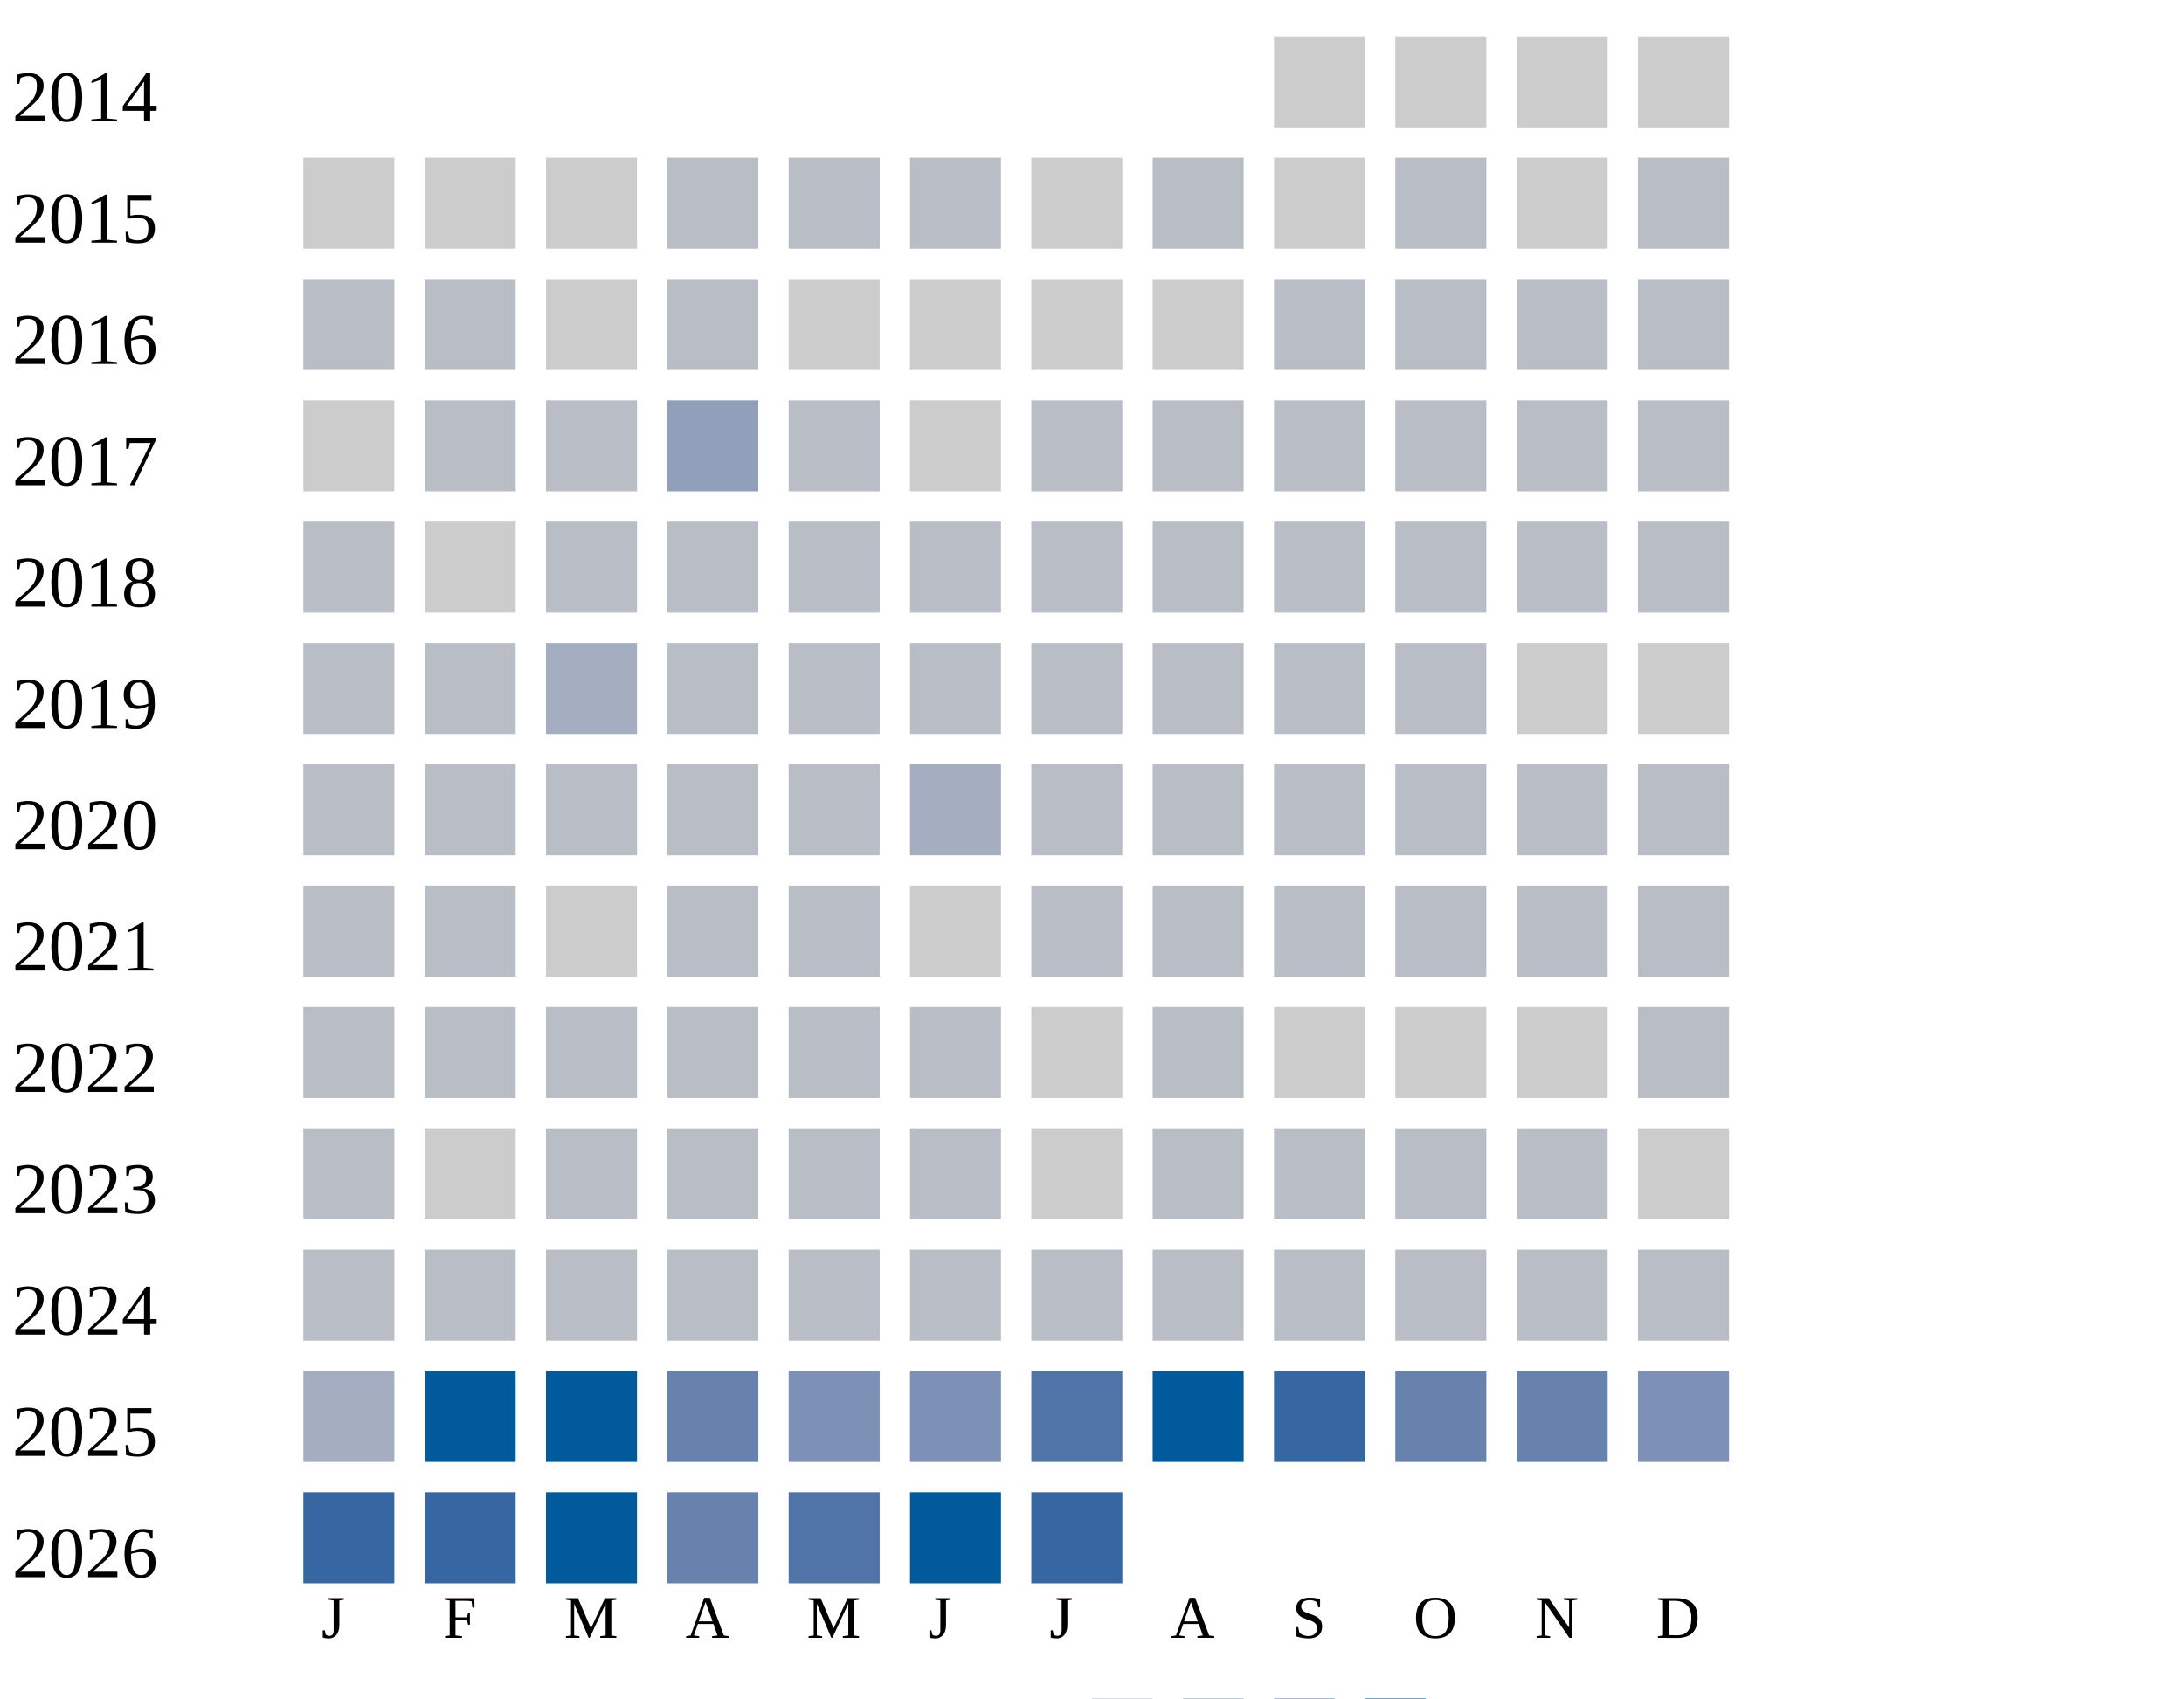
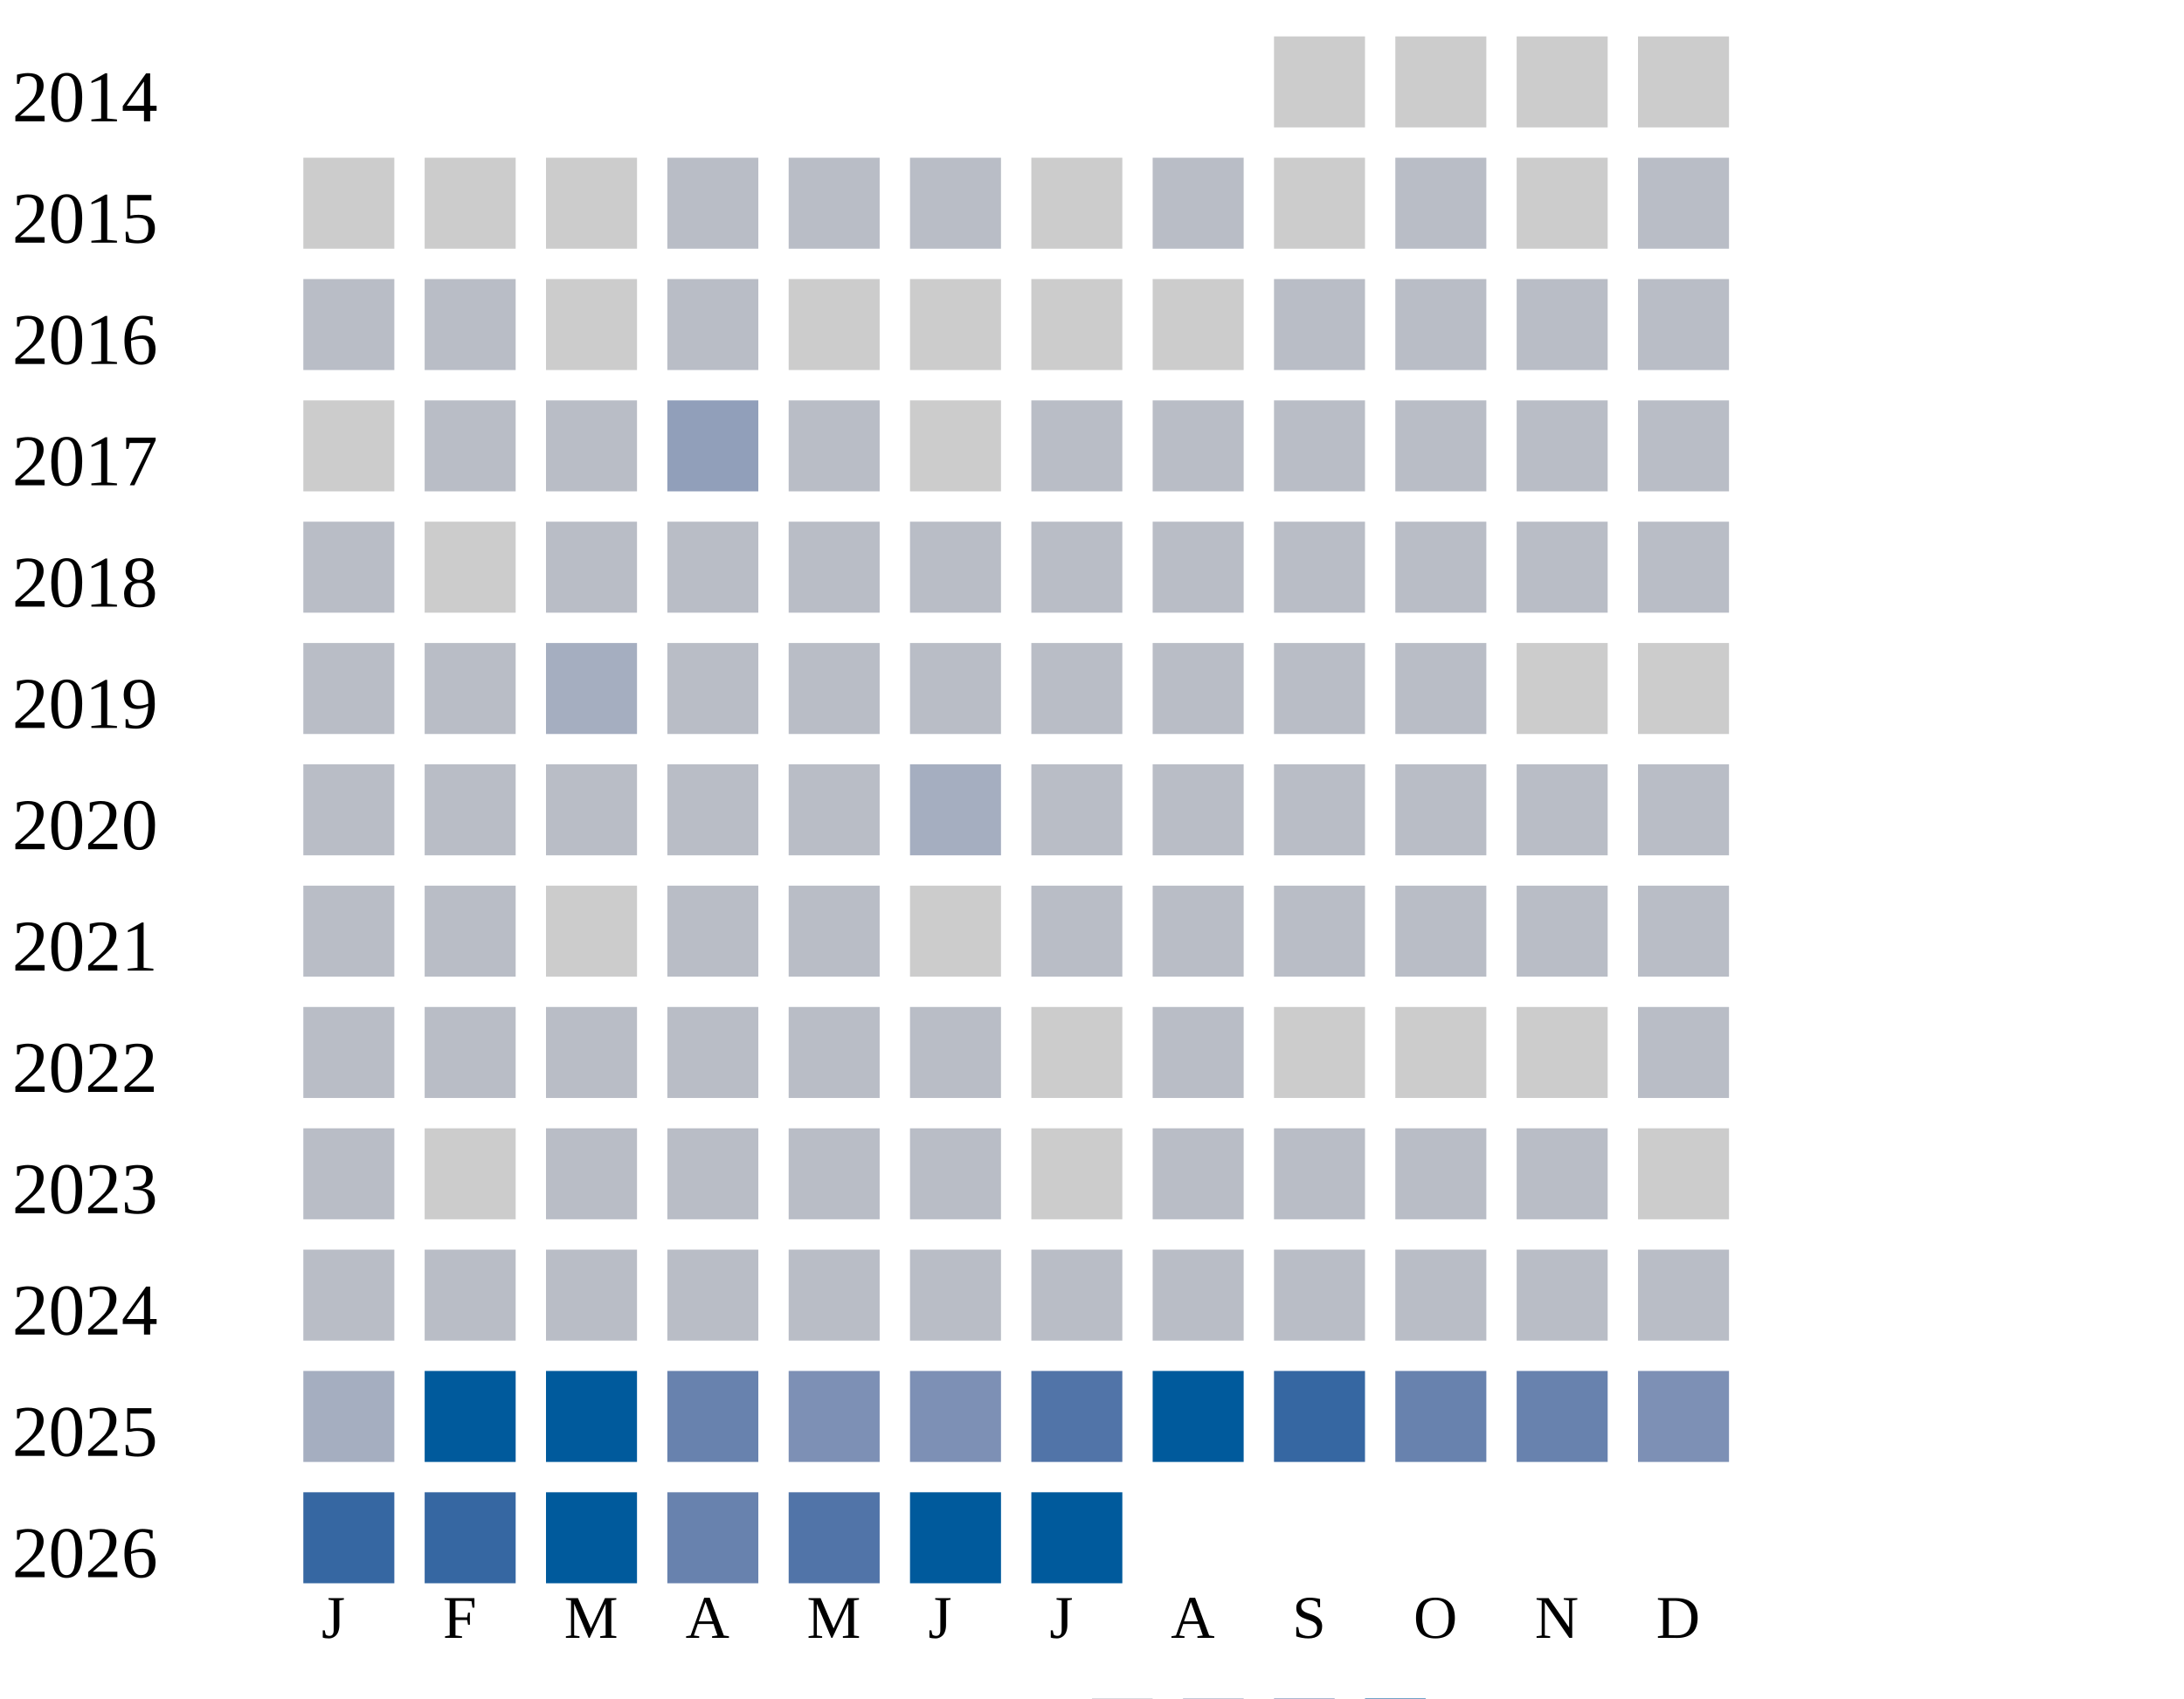
<svg xmlns="http://www.w3.org/2000/svg" width="360" height="280">
  <g transform="translate(0 0)">
    <text x="2" y="20">2014</text>
    <rect x="210" y="6" width="15" height="15" fill="#cccccc" />
    <rect x="230" y="6" width="15" height="15" fill="#cccccc" />
    <rect x="250" y="6" width="15" height="15" fill="#cccccc" />
    <rect x="270" y="6" width="15" height="15" fill="#cccccc" />
  </g>
  <g transform="translate(0 20)">
    <text x="2" y="20">2015</text>
    <rect x="50" y="6" width="15" height="15" fill="#cccccc" />
    <rect x="70" y="6" width="15" height="15" fill="#cccccc" />
    <rect x="90" y="6" width="15" height="15" fill="#cccccc" />
    <rect x="110" y="6" width="15" height="15" fill="#b9bdc6" />
    <rect x="130" y="6" width="15" height="15" fill="#b9bdc6" />
    <rect x="150" y="6" width="15" height="15" fill="#b9bdc6" />
    <rect x="170" y="6" width="15" height="15" fill="#cccccc" />
    <rect x="190" y="6" width="15" height="15" fill="#b9bdc6" />
    <rect x="210" y="6" width="15" height="15" fill="#cccccc" />
    <rect x="230" y="6" width="15" height="15" fill="#b9bdc6" />
    <rect x="250" y="6" width="15" height="15" fill="#cccccc" />
    <rect x="270" y="6" width="15" height="15" fill="#b9bdc6" />
  </g>
  <g transform="translate(0 40)">
    <text x="2" y="20">2016</text>
    <rect x="50" y="6" width="15" height="15" fill="#b9bdc6" />
    <rect x="70" y="6" width="15" height="15" fill="#b9bdc6" />
    <rect x="90" y="6" width="15" height="15" fill="#cccccc" />
    <rect x="110" y="6" width="15" height="15" fill="#b9bdc6" />
    <rect x="130" y="6" width="15" height="15" fill="#cccccc" />
    <rect x="150" y="6" width="15" height="15" fill="#cccccc" />
    <rect x="170" y="6" width="15" height="15" fill="#cccccc" />
    <rect x="190" y="6" width="15" height="15" fill="#cccccc" />
    <rect x="210" y="6" width="15" height="15" fill="#b9bdc6" />
    <rect x="230" y="6" width="15" height="15" fill="#b9bdc6" />
    <rect x="250" y="6" width="15" height="15" fill="#b9bdc6" />
    <rect x="270" y="6" width="15" height="15" fill="#b9bdc6" />
  </g>
  <g transform="translate(0 60)">
    <text x="2" y="20">2017</text>
    <rect x="50" y="6" width="15" height="15" fill="#cccccc" />
    <rect x="70" y="6" width="15" height="15" fill="#b9bdc6" />
    <rect x="90" y="6" width="15" height="15" fill="#b9bdc6" />
    <rect x="110" y="6" width="15" height="15" fill="#919fba" />
    <rect x="130" y="6" width="15" height="15" fill="#b9bdc6" />
    <rect x="150" y="6" width="15" height="15" fill="#cccccc" />
    <rect x="170" y="6" width="15" height="15" fill="#b9bdc6" />
    <rect x="190" y="6" width="15" height="15" fill="#b9bdc6" />
    <rect x="210" y="6" width="15" height="15" fill="#b9bdc6" />
    <rect x="230" y="6" width="15" height="15" fill="#b9bdc6" />
    <rect x="250" y="6" width="15" height="15" fill="#b9bdc6" />
    <rect x="270" y="6" width="15" height="15" fill="#b9bdc6" />
  </g>
  <g transform="translate(0 80)">
    <text x="2" y="20">2018</text>
    <rect x="50" y="6" width="15" height="15" fill="#b9bdc6" />
    <rect x="70" y="6" width="15" height="15" fill="#cccccc" />
    <rect x="90" y="6" width="15" height="15" fill="#b9bdc6" />
    <rect x="110" y="6" width="15" height="15" fill="#b9bdc6" />
    <rect x="130" y="6" width="15" height="15" fill="#b9bdc6" />
    <rect x="150" y="6" width="15" height="15" fill="#b9bdc6" />
    <rect x="170" y="6" width="15" height="15" fill="#b9bdc6" />
    <rect x="190" y="6" width="15" height="15" fill="#b9bdc6" />
    <rect x="210" y="6" width="15" height="15" fill="#b9bdc6" />
    <rect x="230" y="6" width="15" height="15" fill="#b9bdc6" />
    <rect x="250" y="6" width="15" height="15" fill="#b9bdc6" />
    <rect x="270" y="6" width="15" height="15" fill="#b9bdc6" />
  </g>
  <g transform="translate(0 100)">
    <text x="2" y="20">2019</text>
    <rect x="50" y="6" width="15" height="15" fill="#b9bdc6" />
    <rect x="70" y="6" width="15" height="15" fill="#b9bdc6" />
    <rect x="90" y="6" width="15" height="15" fill="#a5aec0" />
    <rect x="110" y="6" width="15" height="15" fill="#b9bdc6" />
    <rect x="130" y="6" width="15" height="15" fill="#b9bdc6" />
    <rect x="150" y="6" width="15" height="15" fill="#b9bdc6" />
    <rect x="170" y="6" width="15" height="15" fill="#b9bdc6" />
    <rect x="190" y="6" width="15" height="15" fill="#b9bdc6" />
    <rect x="210" y="6" width="15" height="15" fill="#b9bdc6" />
    <rect x="230" y="6" width="15" height="15" fill="#b9bdc6" />
    <rect x="250" y="6" width="15" height="15" fill="#cccccc" />
    <rect x="270" y="6" width="15" height="15" fill="#cccccc" />
  </g>
  <g transform="translate(0 120)">
    <text x="2" y="20">2020</text>
    <rect x="50" y="6" width="15" height="15" fill="#b9bdc6" />
    <rect x="70" y="6" width="15" height="15" fill="#b9bdc6" />
    <rect x="90" y="6" width="15" height="15" fill="#b9bdc6" />
    <rect x="110" y="6" width="15" height="15" fill="#b9bdc6" />
    <rect x="130" y="6" width="15" height="15" fill="#b9bdc6" />
    <rect x="150" y="6" width="15" height="15" fill="#a5aec0" />
    <rect x="170" y="6" width="15" height="15" fill="#b9bdc6" />
    <rect x="190" y="6" width="15" height="15" fill="#b9bdc6" />
    <rect x="210" y="6" width="15" height="15" fill="#b9bdc6" />
    <rect x="230" y="6" width="15" height="15" fill="#b9bdc6" />
    <rect x="250" y="6" width="15" height="15" fill="#b9bdc6" />
    <rect x="270" y="6" width="15" height="15" fill="#b9bdc6" />
  </g>
  <g transform="translate(0 140)">
    <text x="2" y="20">2021</text>
    <rect x="50" y="6" width="15" height="15" fill="#b9bdc6" />
    <rect x="70" y="6" width="15" height="15" fill="#b9bdc6" />
    <rect x="90" y="6" width="15" height="15" fill="#cccccc" />
    <rect x="110" y="6" width="15" height="15" fill="#b9bdc6" />
    <rect x="130" y="6" width="15" height="15" fill="#b9bdc6" />
    <rect x="150" y="6" width="15" height="15" fill="#cccccc" />
    <rect x="170" y="6" width="15" height="15" fill="#b9bdc6" />
    <rect x="190" y="6" width="15" height="15" fill="#b9bdc6" />
    <rect x="210" y="6" width="15" height="15" fill="#b9bdc6" />
    <rect x="230" y="6" width="15" height="15" fill="#b9bdc6" />
    <rect x="250" y="6" width="15" height="15" fill="#b9bdc6" />
    <rect x="270" y="6" width="15" height="15" fill="#b9bdc6" />
  </g>
  <g transform="translate(0 160)">
    <text x="2" y="20">2022</text>
    <rect x="50" y="6" width="15" height="15" fill="#b9bdc6" />
    <rect x="70" y="6" width="15" height="15" fill="#b9bdc6" />
    <rect x="90" y="6" width="15" height="15" fill="#b9bdc6" />
    <rect x="110" y="6" width="15" height="15" fill="#b9bdc6" />
    <rect x="130" y="6" width="15" height="15" fill="#b9bdc6" />
    <rect x="150" y="6" width="15" height="15" fill="#b9bdc6" />
    <rect x="170" y="6" width="15" height="15" fill="#cccccc" />
    <rect x="190" y="6" width="15" height="15" fill="#b9bdc6" />
    <rect x="210" y="6" width="15" height="15" fill="#cccccc" />
    <rect x="230" y="6" width="15" height="15" fill="#cccccc" />
    <rect x="250" y="6" width="15" height="15" fill="#cccccc" />
    <rect x="270" y="6" width="15" height="15" fill="#b9bdc6" />
  </g>
  <g transform="translate(0 180)">
    <text x="2" y="20">2023</text>
    <rect x="50" y="6" width="15" height="15" fill="#b9bdc6" />
    <rect x="70" y="6" width="15" height="15" fill="#cccccc" />
    <rect x="90" y="6" width="15" height="15" fill="#b9bdc6" />
    <rect x="110" y="6" width="15" height="15" fill="#b9bdc6" />
    <rect x="130" y="6" width="15" height="15" fill="#b9bdc6" />
    <rect x="150" y="6" width="15" height="15" fill="#b9bdc6" />
    <rect x="170" y="6" width="15" height="15" fill="#cccccc" />
    <rect x="190" y="6" width="15" height="15" fill="#b9bdc6" />
    <rect x="210" y="6" width="15" height="15" fill="#b9bdc6" />
    <rect x="230" y="6" width="15" height="15" fill="#b9bdc6" />
    <rect x="250" y="6" width="15" height="15" fill="#b9bdc6" />
    <rect x="270" y="6" width="15" height="15" fill="#cccccc" />
  </g>
  <g transform="translate(0 200)">
    <text x="2" y="20">2024</text>
    <rect x="50" y="6" width="15" height="15" fill="#b9bdc6" />
    <rect x="70" y="6" width="15" height="15" fill="#b9bdc6" />
    <rect x="90" y="6" width="15" height="15" fill="#b9bdc6" />
    <rect x="110" y="6" width="15" height="15" fill="#b9bdc6" />
    <rect x="130" y="6" width="15" height="15" fill="#b9bdc6" />
    <rect x="150" y="6" width="15" height="15" fill="#b9bdc6" />
    <rect x="170" y="6" width="15" height="15" fill="#b9bdc6" />
    <rect x="190" y="6" width="15" height="15" fill="#b9bdc6" />
    <rect x="210" y="6" width="15" height="15" fill="#b9bdc6" />
    <rect x="230" y="6" width="15" height="15" fill="#b9bdc6" />
    <rect x="250" y="6" width="15" height="15" fill="#b9bdc6" />
    <rect x="270" y="6" width="15" height="15" fill="#b9bdc6" />
  </g>
  <g transform="translate(0 220)">
    <text x="2" y="20">2025</text>
    <rect x="50" y="6" width="15" height="15" fill="#a5aec0" />
    <rect x="70" y="6" width="15" height="15" fill="#005a9c" />
    <rect x="90" y="6" width="15" height="15" fill="#005a9c" />
    <rect x="110" y="6" width="15" height="15" fill="#6882ae" />
    <rect x="130" y="6" width="15" height="15" fill="#7d90b5" />
    <rect x="150" y="6" width="15" height="15" fill="#7d90b5" />
    <rect x="170" y="6" width="15" height="15" fill="#5174a8" />
    <rect x="190" y="6" width="15" height="15" fill="#005a9c" />
    <rect x="210" y="6" width="15" height="15" fill="#3667a2" />
    <rect x="230" y="6" width="15" height="15" fill="#6882ae" />
    <rect x="250" y="6" width="15" height="15" fill="#6882ae" />
    <rect x="270" y="6" width="15" height="15" fill="#7d90b5" />
  </g>
  <g transform="translate(0 240)">
    <text x="2" y="20">2026</text>
    <rect x="50" y="6" width="15" height="15" fill="#3667a2" />
    <rect x="70" y="6" width="15" height="15" fill="#3667a2" />
    <rect x="90" y="6" width="15" height="15" fill="#005a9c" />
    <rect x="110" y="6" width="15" height="15" fill="#6882ae" />
    <rect x="130" y="6" width="15" height="15" fill="#5174a8" />
    <rect x="150" y="6" width="15" height="15" fill="#005a9c" />
-     <rect x="170" y="6" width="15" height="15" fill="#3667a2" />
+     <rect x="170" y="6" width="15" height="15" fill="#005a9c" />
  </g>
  <text style="font-size: 10px; text-align: center" x="53" y="270">J</text>
  <text style="font-size: 10px; text-align: center" x="73" y="270">F</text>
  <text style="font-size: 10px; text-align: center" x="93" y="270">M</text>
  <text style="font-size: 10px; text-align: center" x="113" y="270">A</text>
  <text style="font-size: 10px; text-align: center" x="133" y="270">M</text>
  <text style="font-size: 10px; text-align: center" x="153" y="270">J</text>
  <text style="font-size: 10px; text-align: center" x="173" y="270">J</text>
  <text style="font-size: 10px; text-align: center" x="193" y="270">A</text>
  <text style="font-size: 10px; text-align: center" x="213" y="270">S</text>
  <text style="font-size: 10px; text-align: center" x="233" y="270">O</text>
  <text style="font-size: 10px; text-align: center" x="253" y="270">N</text>
  <text style="font-size: 10px; text-align: center" x="273" y="270">D</text>
  <text style="font-size: 10px;" x="155" y="289">Less</text>
  <rect fill="#b9bdc6" width="10" height="10" x="180" y="280" />
  <rect fill="#919fba" width="10" height="10" x="195" y="280" />
  <rect fill="#6882ae" width="10" height="10" x="210" y="280" />
  <rect fill="#005a9c" width="10" height="10" x="225" y="280" />
  <text x="240" y="289" style="font-size: 10px;">More</text>
</svg>
